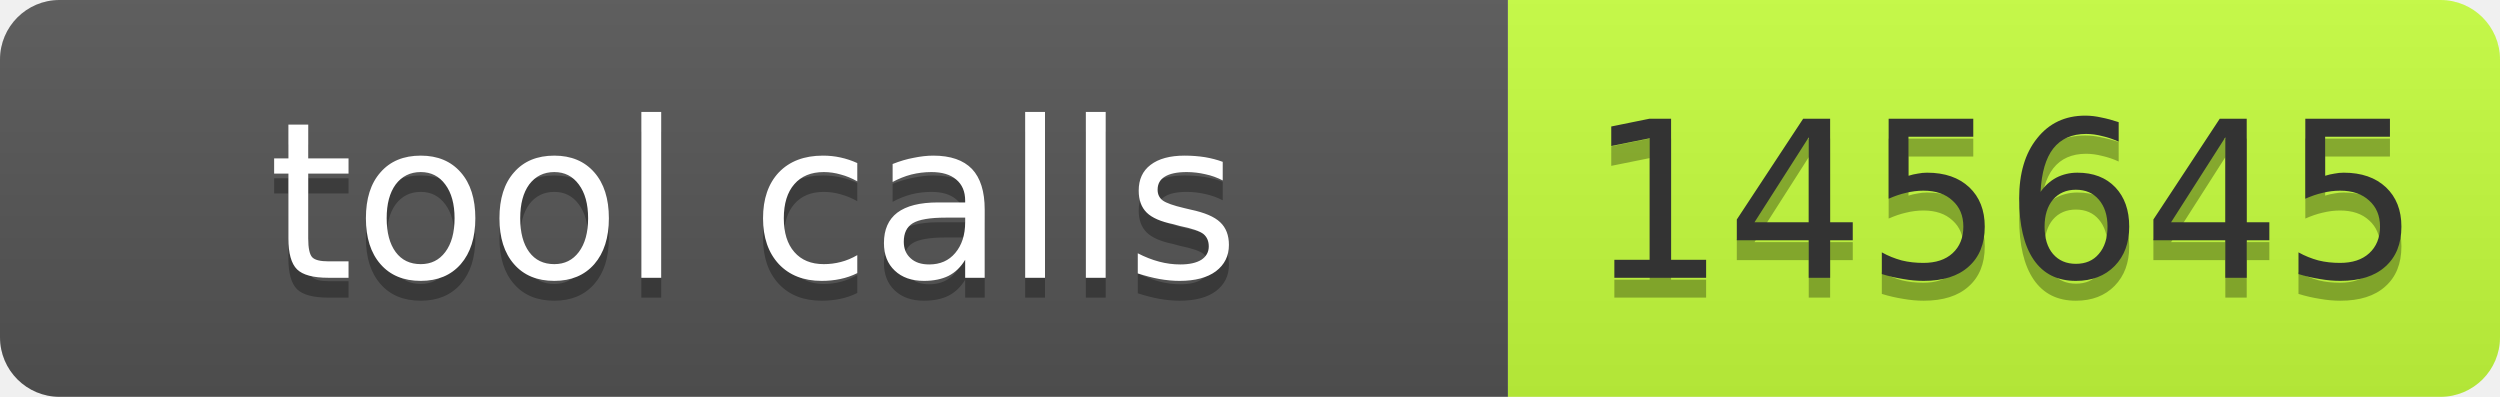
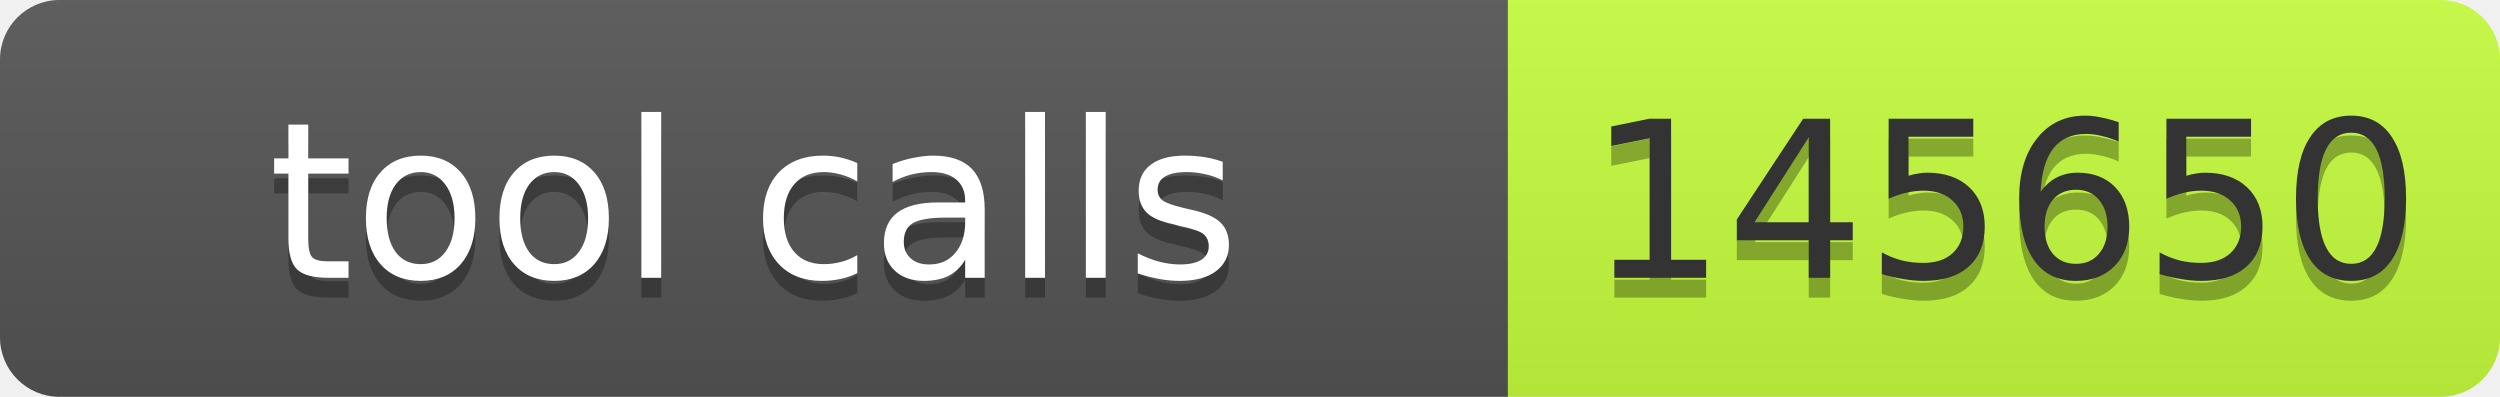
- <svg xmlns="http://www.w3.org/2000/svg" width="126" height="20" role="img" aria-label="tool calls: 145645">
+ <svg xmlns="http://www.w3.org/2000/svg" width="126" height="20" role="img" aria-label="tool calls: 145650">
  <linearGradient id="s" x2="0" y2="100%">
    <stop offset="0" stop-color="#bbb" stop-opacity=".1" />
    <stop offset="1" stop-opacity=".1" />
  </linearGradient>
  <clipPath id="r">
    <rect width="126" height="20" rx="3" fill="#fff" />
  </clipPath>
  <g clip-path="url(#r)">
    <rect width="76" height="20" fill="#555" />
    <rect x="76" width="50" height="20" fill="#c6ff3d" />
    <rect width="126" height="20" fill="url(#s)" />
  </g>
  <g font-family="Verdana,Geneva,DejaVu Sans,sans-serif" font-size="11">
    <text x="38" y="15" fill="#010101" fill-opacity=".3" text-anchor="middle" textLength="66">tool calls</text>
    <text x="38" y="14" fill="#fff" text-anchor="middle" textLength="66">tool calls</text>
-     <text x="101" y="15" fill="#010101" fill-opacity=".3" text-anchor="middle" textLength="40">145645</text>
-     <text x="101" y="14" fill="#333" text-anchor="middle" textLength="40">145645</text>
+     <text x="101" y="15" fill="#010101" fill-opacity=".3" text-anchor="middle" textLength="40">145650</text>
+     <text x="101" y="14" fill="#333" text-anchor="middle" textLength="40">145650</text>
  </g>
</svg>
